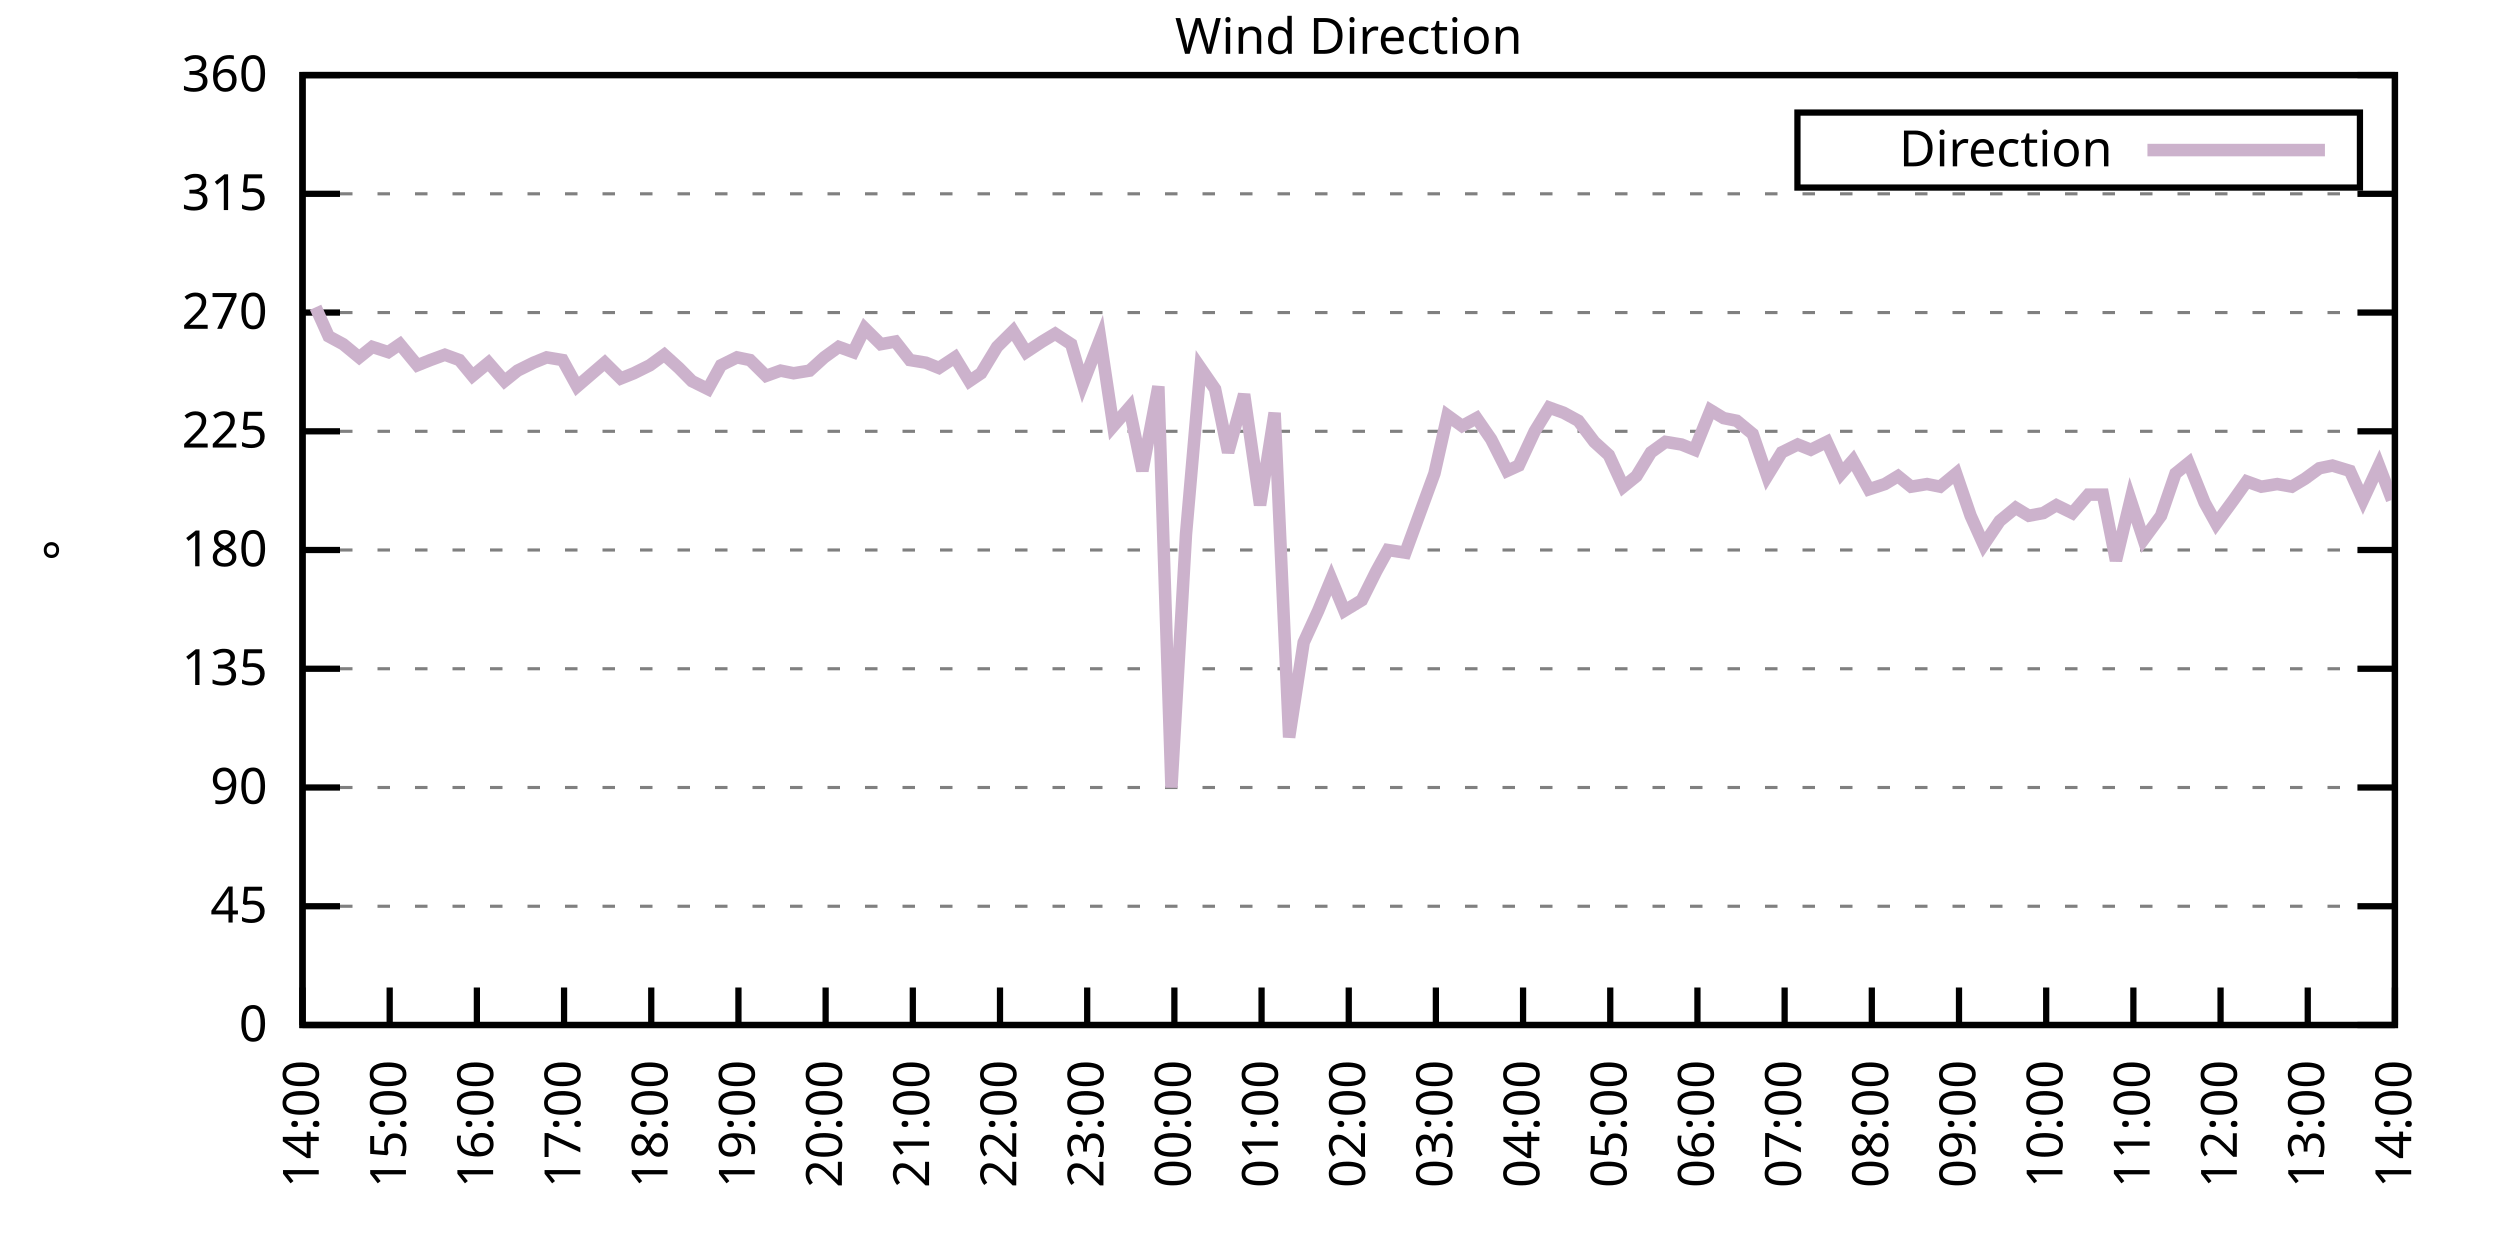
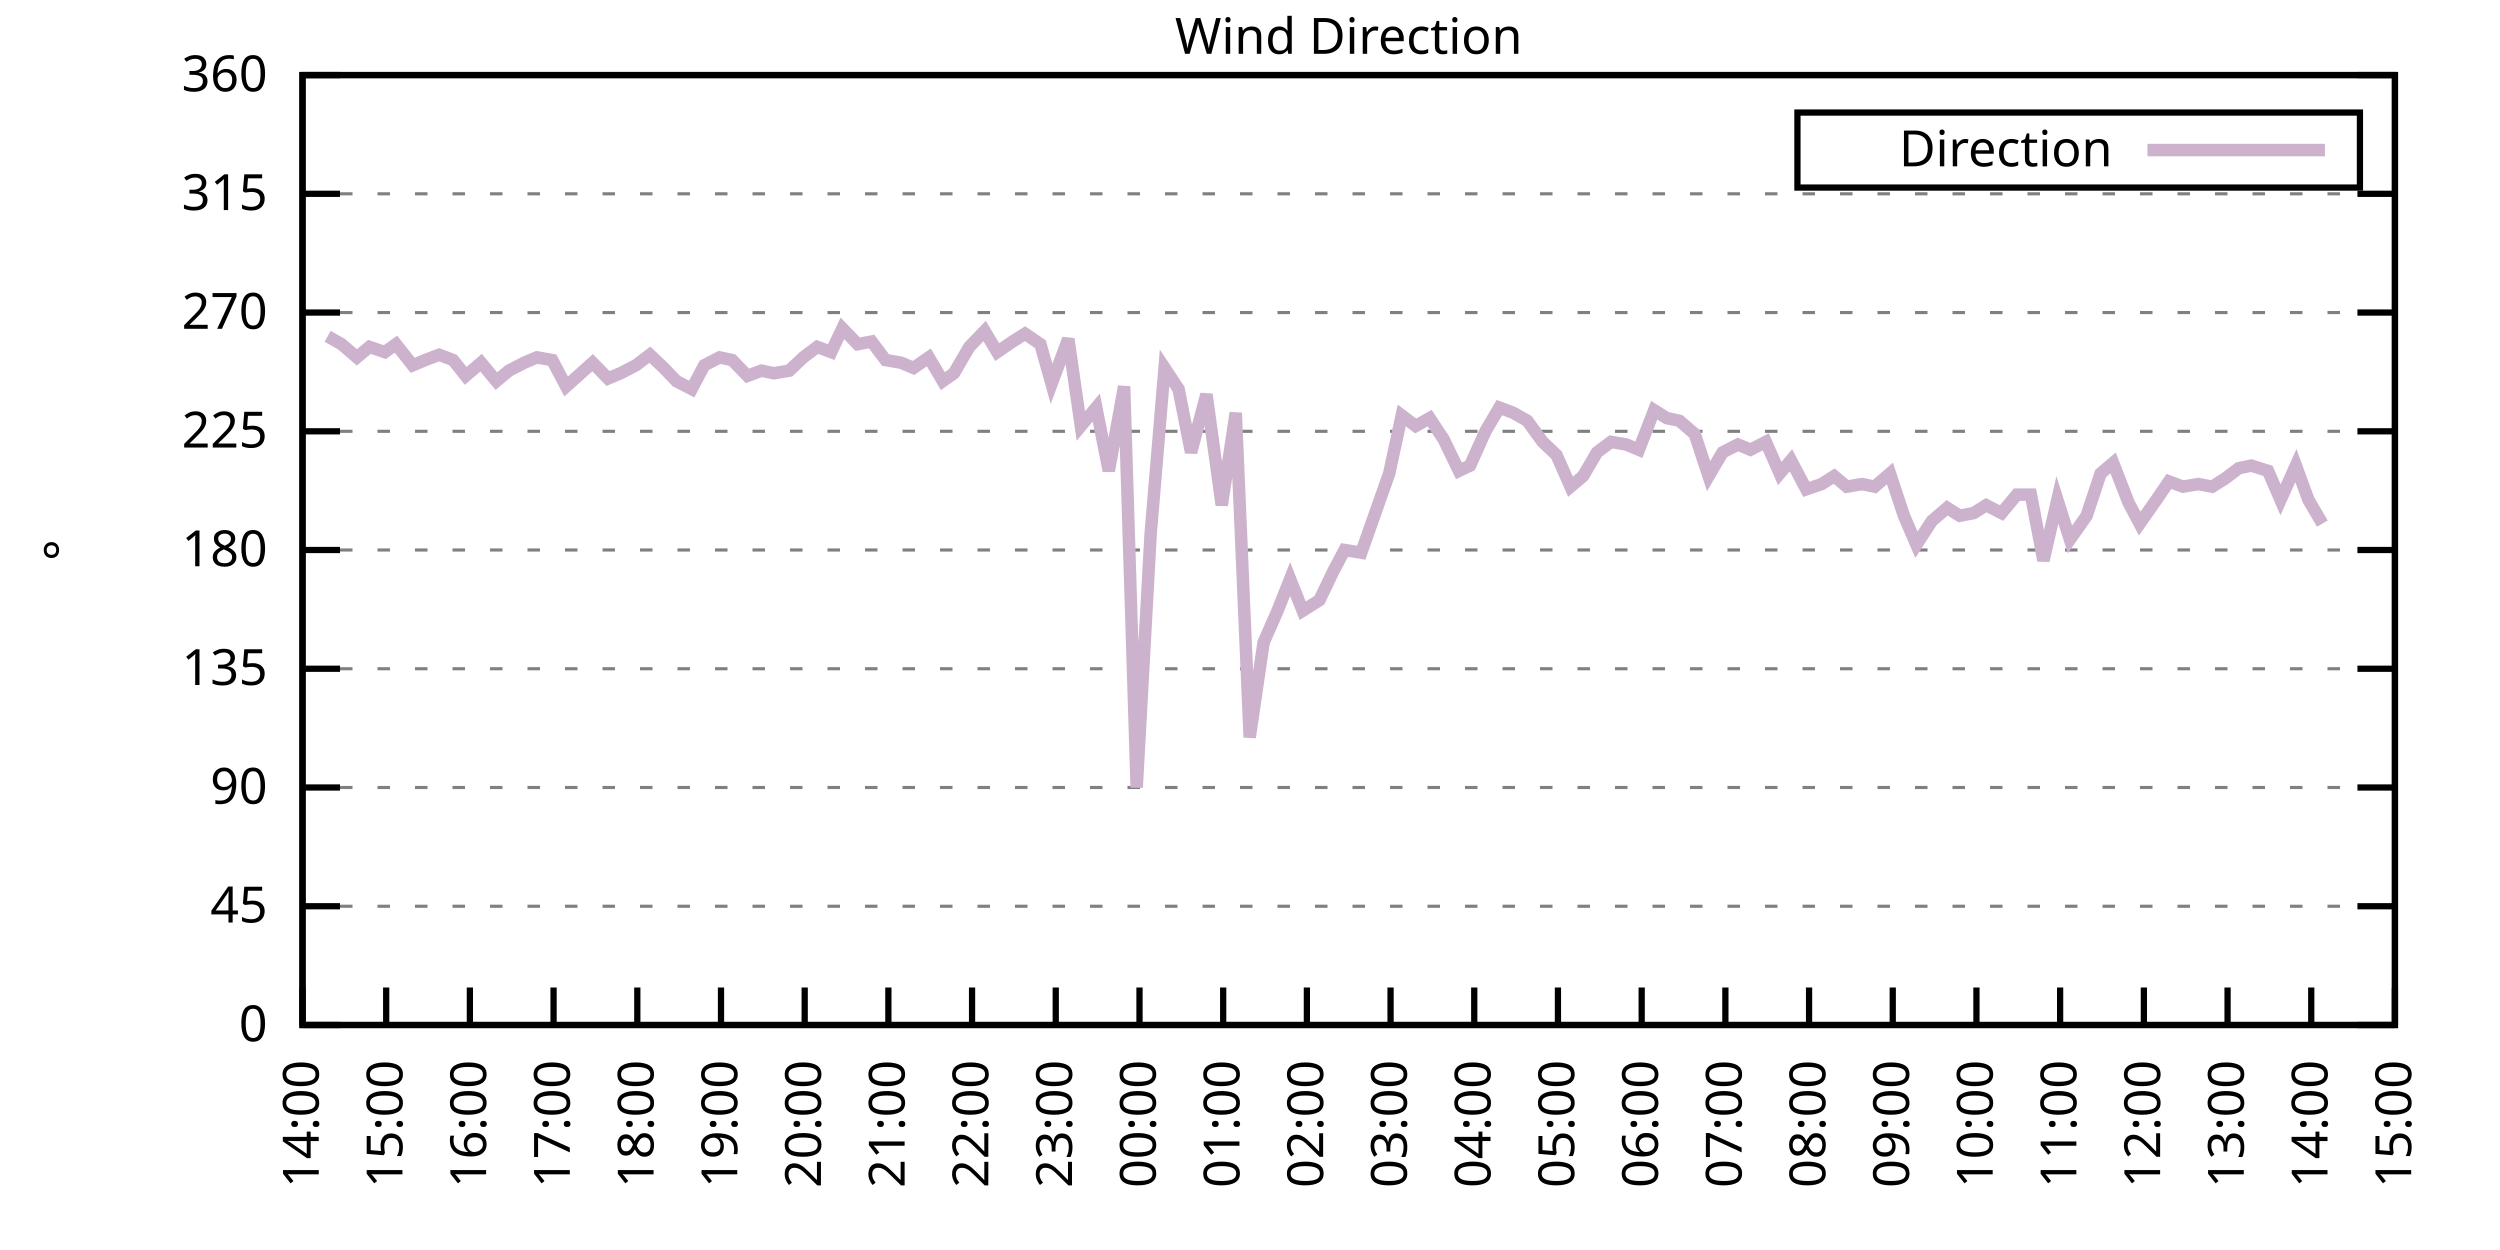
<svg xmlns="http://www.w3.org/2000/svg" xmlns:xlink="http://www.w3.org/1999/xlink" width="400" height="200" viewBox="0 0 400 200">
  <g id="gnuplot_canvas">
    <rect x="0" y="0" width="400" height="200" fill="none" />
    <defs>
      <circle id="gpDot" r="0.5" stroke-width="0.5" stroke="currentColor" />
      <path id="gpPt0" stroke-width="0.333" stroke="currentColor" d="M-1,0 h2 M0,-1 v2" />
      <path id="gpPt1" stroke-width="0.333" stroke="currentColor" d="M-1,-1 L1,1 M1,-1 L-1,1" />
      <path id="gpPt2" stroke-width="0.333" stroke="currentColor" d="M-1,0 L1,0 M0,-1 L0,1 M-1,-1 L1,1 M-1,1 L1,-1" />
      <rect id="gpPt3" stroke-width="0.333" stroke="currentColor" x="-1" y="-1" width="2" height="2" />
      <rect id="gpPt4" stroke-width="0.333" stroke="currentColor" fill="currentColor" x="-1" y="-1" width="2" height="2" />
      <circle id="gpPt5" stroke-width="0.333" stroke="currentColor" cx="0" cy="0" r="1" />
      <use xlink:href="#gpPt5" id="gpPt6" fill="currentColor" stroke="none" />
      <path id="gpPt7" stroke-width="0.333" stroke="currentColor" d="M0,-1.33 L-1.33,0.67 L1.33,0.67 z" />
      <use xlink:href="#gpPt7" id="gpPt8" fill="currentColor" stroke="none" />
      <use xlink:href="#gpPt7" id="gpPt9" stroke="currentColor" transform="rotate(180)" />
      <use xlink:href="#gpPt9" id="gpPt10" fill="currentColor" stroke="none" />
      <use xlink:href="#gpPt3" id="gpPt11" stroke="currentColor" transform="rotate(45)" />
      <use xlink:href="#gpPt11" id="gpPt12" fill="currentColor" stroke="none" />
      <path id="gpPt13" stroke-width="0.333" stroke="currentColor" d="M0,1.330 L1.265,0.411 L0.782,-1.067 L-0.782,-1.076 L-1.265,0.411 z" />
      <use xlink:href="#gpPt13" id="gpPt14" fill="currentColor" stroke="none" />
      <filter id="textbox" filterUnits="objectBoundingBox" x="0" y="0" height="1" width="1">
        <feFlood flood-color="white" flood-opacity="1" result="bgnd" />
        <feComposite in="SourceGraphic" in2="bgnd" operator="atop" />
      </filter>
      <filter id="greybox" filterUnits="objectBoundingBox" x="0" y="0" height="1" width="1">
        <feFlood flood-color="lightgrey" flood-opacity="1" result="grey" />
        <feComposite in="SourceGraphic" in2="grey" operator="atop" />
      </filter>
    </defs>
    <g fill="none" color="white" stroke="currentColor" stroke-width="1.00" stroke-linecap="butt" stroke-linejoin="miter">
</g>
    <g fill="none" color="black" stroke="currentColor" stroke-width="1.00" stroke-linecap="butt" stroke-linejoin="miter">
      <g stroke="none" shape-rendering="crispEdges">
        <polygon fill="rgb(255, 255, 255)" points="48.40,164.00 383.18,164.00 383.18,12.02 48.40,12.02 " />
      </g>
    </g>
    <g fill="none" color="black" stroke="currentColor" stroke-width="1.00" stroke-linecap="butt" stroke-linejoin="miter">
</g>
    <g fill="none" color="black" stroke="black" stroke-width="0.50" stroke-linecap="butt" stroke-linejoin="miter">
</g>
    <g fill="none" color="gray" stroke="currentColor" stroke-width="0.50" stroke-linecap="butt" stroke-linejoin="miter">
      <path stroke="gray" stroke-dasharray="2,4" class="gridline" d="M48.40,164.00 L383.19,164.00  " />
    </g>
    <g fill="none" color="gray" stroke="gray" stroke-width="1.00" stroke-linecap="butt" stroke-linejoin="miter">
</g>
    <g fill="none" color="black" stroke="currentColor" stroke-width="1.00" stroke-linecap="butt" stroke-linejoin="miter">
      <path stroke="black" d="M48.40,164.00 L54.40,164.00 M383.19,164.00 L377.19,164.00  " />
      <g transform="translate(42.80,166.60)" stroke="none" fill="black" font-family="Sans" font-size="8.00" text-anchor="end">
        <text>
          <tspan font-family="Sans"> 0</tspan>
        </text>
      </g>
    </g>
    <g fill="none" color="black" stroke="currentColor" stroke-width="1.00" stroke-linecap="butt" stroke-linejoin="miter">
</g>
    <g fill="none" color="black" stroke="black" stroke-width="0.50" stroke-linecap="butt" stroke-linejoin="miter">
</g>
    <g fill="none" color="gray" stroke="currentColor" stroke-width="0.50" stroke-linecap="butt" stroke-linejoin="miter">
      <path stroke="gray" stroke-dasharray="2,4" class="gridline" d="M48.40,145.00 L383.19,145.00  " />
    </g>
    <g fill="none" color="gray" stroke="gray" stroke-width="1.00" stroke-linecap="butt" stroke-linejoin="miter">
</g>
    <g fill="none" color="black" stroke="currentColor" stroke-width="1.00" stroke-linecap="butt" stroke-linejoin="miter">
      <path stroke="black" d="M48.40,145.00 L54.40,145.00 M383.19,145.00 L377.19,145.00  " />
      <g transform="translate(42.80,147.60)" stroke="none" fill="black" font-family="Sans" font-size="8.00" text-anchor="end">
        <text>
          <tspan font-family="Sans"> 45</tspan>
        </text>
      </g>
    </g>
    <g fill="none" color="black" stroke="currentColor" stroke-width="1.00" stroke-linecap="butt" stroke-linejoin="miter">
</g>
    <g fill="none" color="black" stroke="black" stroke-width="0.50" stroke-linecap="butt" stroke-linejoin="miter">
</g>
    <g fill="none" color="gray" stroke="currentColor" stroke-width="0.50" stroke-linecap="butt" stroke-linejoin="miter">
      <path stroke="gray" stroke-dasharray="2,4" class="gridline" d="M48.40,126.00 L383.19,126.00  " />
    </g>
    <g fill="none" color="gray" stroke="gray" stroke-width="1.00" stroke-linecap="butt" stroke-linejoin="miter">
</g>
    <g fill="none" color="black" stroke="currentColor" stroke-width="1.00" stroke-linecap="butt" stroke-linejoin="miter">
      <path stroke="black" d="M48.40,126.00 L54.40,126.00 M383.19,126.00 L377.19,126.00  " />
      <g transform="translate(42.80,128.60)" stroke="none" fill="black" font-family="Sans" font-size="8.00" text-anchor="end">
        <text>
          <tspan font-family="Sans"> 90</tspan>
        </text>
      </g>
    </g>
    <g fill="none" color="black" stroke="currentColor" stroke-width="1.00" stroke-linecap="butt" stroke-linejoin="miter">
</g>
    <g fill="none" color="black" stroke="black" stroke-width="0.50" stroke-linecap="butt" stroke-linejoin="miter">
</g>
    <g fill="none" color="gray" stroke="currentColor" stroke-width="0.50" stroke-linecap="butt" stroke-linejoin="miter">
      <path stroke="gray" stroke-dasharray="2,4" class="gridline" d="M48.40,107.00 L383.19,107.00  " />
    </g>
    <g fill="none" color="gray" stroke="gray" stroke-width="1.00" stroke-linecap="butt" stroke-linejoin="miter">
</g>
    <g fill="none" color="black" stroke="currentColor" stroke-width="1.00" stroke-linecap="butt" stroke-linejoin="miter">
      <path stroke="black" d="M48.40,107.00 L54.40,107.00 M383.19,107.00 L377.19,107.00  " />
      <g transform="translate(42.80,109.60)" stroke="none" fill="black" font-family="Sans" font-size="8.00" text-anchor="end">
        <text>
          <tspan font-family="Sans"> 135</tspan>
        </text>
      </g>
    </g>
    <g fill="none" color="black" stroke="currentColor" stroke-width="1.00" stroke-linecap="butt" stroke-linejoin="miter">
</g>
    <g fill="none" color="black" stroke="black" stroke-width="0.50" stroke-linecap="butt" stroke-linejoin="miter">
</g>
    <g fill="none" color="gray" stroke="currentColor" stroke-width="0.50" stroke-linecap="butt" stroke-linejoin="miter">
      <path stroke="gray" stroke-dasharray="2,4" class="gridline" d="M48.40,88.00 L383.19,88.00  " />
    </g>
    <g fill="none" color="gray" stroke="gray" stroke-width="1.00" stroke-linecap="butt" stroke-linejoin="miter">
</g>
    <g fill="none" color="black" stroke="currentColor" stroke-width="1.00" stroke-linecap="butt" stroke-linejoin="miter">
      <path stroke="black" d="M48.40,88.00 L54.40,88.00 M383.19,88.00 L377.19,88.00  " />
      <g transform="translate(42.80,90.60)" stroke="none" fill="black" font-family="Sans" font-size="8.00" text-anchor="end">
        <text>
          <tspan font-family="Sans"> 180</tspan>
        </text>
      </g>
    </g>
    <g fill="none" color="black" stroke="currentColor" stroke-width="1.00" stroke-linecap="butt" stroke-linejoin="miter">
</g>
    <g fill="none" color="black" stroke="black" stroke-width="0.50" stroke-linecap="butt" stroke-linejoin="miter">
</g>
    <g fill="none" color="gray" stroke="currentColor" stroke-width="0.50" stroke-linecap="butt" stroke-linejoin="miter">
      <path stroke="gray" stroke-dasharray="2,4" class="gridline" d="M48.40,69.01 L383.19,69.01  " />
    </g>
    <g fill="none" color="gray" stroke="gray" stroke-width="1.00" stroke-linecap="butt" stroke-linejoin="miter">
</g>
    <g fill="none" color="black" stroke="currentColor" stroke-width="1.00" stroke-linecap="butt" stroke-linejoin="miter">
      <path stroke="black" d="M48.40,69.01 L54.40,69.01 M383.19,69.01 L377.19,69.01  " />
      <g transform="translate(42.80,71.61)" stroke="none" fill="black" font-family="Sans" font-size="8.00" text-anchor="end">
        <text>
          <tspan font-family="Sans"> 225</tspan>
        </text>
      </g>
    </g>
    <g fill="none" color="black" stroke="currentColor" stroke-width="1.00" stroke-linecap="butt" stroke-linejoin="miter">
</g>
    <g fill="none" color="black" stroke="black" stroke-width="0.50" stroke-linecap="butt" stroke-linejoin="miter">
</g>
    <g fill="none" color="gray" stroke="currentColor" stroke-width="0.50" stroke-linecap="butt" stroke-linejoin="miter">
      <path stroke="gray" stroke-dasharray="2,4" class="gridline" d="M48.40,50.01 L383.19,50.01  " />
    </g>
    <g fill="none" color="gray" stroke="gray" stroke-width="1.00" stroke-linecap="butt" stroke-linejoin="miter">
</g>
    <g fill="none" color="black" stroke="currentColor" stroke-width="1.00" stroke-linecap="butt" stroke-linejoin="miter">
      <path stroke="black" d="M48.40,50.01 L54.40,50.01 M383.19,50.01 L377.19,50.01  " />
      <g transform="translate(42.80,52.61)" stroke="none" fill="black" font-family="Sans" font-size="8.00" text-anchor="end">
        <text>
          <tspan font-family="Sans"> 270</tspan>
        </text>
      </g>
    </g>
    <g fill="none" color="black" stroke="currentColor" stroke-width="1.00" stroke-linecap="butt" stroke-linejoin="miter">
</g>
    <g fill="none" color="black" stroke="black" stroke-width="0.50" stroke-linecap="butt" stroke-linejoin="miter">
</g>
    <g fill="none" color="gray" stroke="currentColor" stroke-width="0.50" stroke-linecap="butt" stroke-linejoin="miter">
      <path stroke="gray" stroke-dasharray="2,4" class="gridline" d="M48.40,31.01 L383.19,31.01  " />
    </g>
    <g fill="none" color="gray" stroke="gray" stroke-width="1.00" stroke-linecap="butt" stroke-linejoin="miter">
</g>
    <g fill="none" color="black" stroke="currentColor" stroke-width="1.00" stroke-linecap="butt" stroke-linejoin="miter">
      <path stroke="black" d="M48.40,31.01 L54.40,31.01 M383.19,31.01 L377.19,31.01  " />
      <g transform="translate(42.80,33.61)" stroke="none" fill="black" font-family="Sans" font-size="8.00" text-anchor="end">
        <text>
          <tspan font-family="Sans"> 315</tspan>
        </text>
      </g>
    </g>
    <g fill="none" color="black" stroke="currentColor" stroke-width="1.00" stroke-linecap="butt" stroke-linejoin="miter">
</g>
    <g fill="none" color="black" stroke="black" stroke-width="0.50" stroke-linecap="butt" stroke-linejoin="miter">
</g>
    <g fill="none" color="gray" stroke="currentColor" stroke-width="0.50" stroke-linecap="butt" stroke-linejoin="miter">
      <path stroke="gray" stroke-dasharray="2,4" class="gridline" d="M48.40,12.01 L383.19,12.01  " />
    </g>
    <g fill="none" color="gray" stroke="gray" stroke-width="1.00" stroke-linecap="butt" stroke-linejoin="miter">
</g>
    <g fill="none" color="black" stroke="currentColor" stroke-width="1.00" stroke-linecap="butt" stroke-linejoin="miter">
      <path stroke="black" d="M48.40,12.01 L54.40,12.01 M383.19,12.01 L377.19,12.01  " />
      <g transform="translate(42.80,14.61)" stroke="none" fill="black" font-family="Sans" font-size="8.00" text-anchor="end">
        <text>
          <tspan font-family="Sans"> 360</tspan>
        </text>
      </g>
    </g>
    <g fill="none" color="black" stroke="currentColor" stroke-width="1.00" stroke-linecap="butt" stroke-linejoin="miter">
      <path stroke="black" d="M48.40,164.00 L48.40,158.00  " />
      <g transform="translate(51.00,169.60) rotate(270.00)" stroke="none" fill="black" font-family="Sans" font-size="8.00" text-anchor="end">
        <text>
          <tspan font-family="Sans">14:00</tspan>
        </text>
      </g>
    </g>
    <g fill="none" color="black" stroke="currentColor" stroke-width="1.00" stroke-linecap="butt" stroke-linejoin="miter">
-       <path stroke="black" d="M62.35,164.00 L62.35,158.00  " />
-       <g transform="translate(64.95,169.60) rotate(270.00)" stroke="none" fill="black" font-family="Sans" font-size="8.00" text-anchor="end">
+       <path stroke="black" d="M61.79,164.00 L61.79,158.00  " />
+       <g transform="translate(64.39,169.60) rotate(270.00)" stroke="none" fill="black" font-family="Sans" font-size="8.00" text-anchor="end">
        <text>
          <tspan font-family="Sans">15:00</tspan>
        </text>
      </g>
    </g>
    <g fill="none" color="black" stroke="currentColor" stroke-width="1.00" stroke-linecap="butt" stroke-linejoin="miter">
-       <path stroke="black" d="M76.30,164.00 L76.30,158.00  " />
-       <g transform="translate(78.90,169.60) rotate(270.00)" stroke="none" fill="black" font-family="Sans" font-size="8.00" text-anchor="end">
+       <path stroke="black" d="M75.18,164.00 L75.18,158.00  " />
+       <g transform="translate(77.78,169.60) rotate(270.00)" stroke="none" fill="black" font-family="Sans" font-size="8.00" text-anchor="end">
        <text>
          <tspan font-family="Sans">16:00</tspan>
        </text>
      </g>
    </g>
    <g fill="none" color="black" stroke="currentColor" stroke-width="1.00" stroke-linecap="butt" stroke-linejoin="miter">
-       <path stroke="black" d="M90.25,164.00 L90.25,158.00  " />
-       <g transform="translate(92.85,169.60) rotate(270.00)" stroke="none" fill="black" font-family="Sans" font-size="8.00" text-anchor="end">
+       <path stroke="black" d="M88.57,164.00 L88.57,158.00  " />
+       <g transform="translate(91.17,169.60) rotate(270.00)" stroke="none" fill="black" font-family="Sans" font-size="8.00" text-anchor="end">
        <text>
          <tspan font-family="Sans">17:00</tspan>
        </text>
      </g>
    </g>
    <g fill="none" color="black" stroke="currentColor" stroke-width="1.00" stroke-linecap="butt" stroke-linejoin="miter">
-       <path stroke="black" d="M104.20,164.00 L104.20,158.00  " />
-       <g transform="translate(106.80,169.60) rotate(270.00)" stroke="none" fill="black" font-family="Sans" font-size="8.00" text-anchor="end">
+       <path stroke="black" d="M101.97,164.00 L101.97,158.00  " />
+       <g transform="translate(104.57,169.60) rotate(270.00)" stroke="none" fill="black" font-family="Sans" font-size="8.00" text-anchor="end">
        <text>
          <tspan font-family="Sans">18:00</tspan>
        </text>
      </g>
    </g>
    <g fill="none" color="black" stroke="currentColor" stroke-width="1.00" stroke-linecap="butt" stroke-linejoin="miter">
-       <path stroke="black" d="M118.15,164.00 L118.15,158.00  " />
-       <g transform="translate(120.75,169.60) rotate(270.00)" stroke="none" fill="black" font-family="Sans" font-size="8.00" text-anchor="end">
+       <path stroke="black" d="M115.36,164.00 L115.36,158.00  " />
+       <g transform="translate(117.96,169.60) rotate(270.00)" stroke="none" fill="black" font-family="Sans" font-size="8.00" text-anchor="end">
        <text>
          <tspan font-family="Sans">19:00</tspan>
        </text>
      </g>
    </g>
    <g fill="none" color="black" stroke="currentColor" stroke-width="1.00" stroke-linecap="butt" stroke-linejoin="miter">
-       <path stroke="black" d="M132.10,164.00 L132.10,158.00  " />
-       <g transform="translate(134.70,169.60) rotate(270.00)" stroke="none" fill="black" font-family="Sans" font-size="8.00" text-anchor="end">
+       <path stroke="black" d="M128.75,164.00 L128.75,158.00  " />
+       <g transform="translate(131.35,169.60) rotate(270.00)" stroke="none" fill="black" font-family="Sans" font-size="8.00" text-anchor="end">
        <text>
          <tspan font-family="Sans">20:00</tspan>
        </text>
      </g>
    </g>
    <g fill="none" color="black" stroke="currentColor" stroke-width="1.00" stroke-linecap="butt" stroke-linejoin="miter">
-       <path stroke="black" d="M146.05,164.00 L146.05,158.00  " />
-       <g transform="translate(148.65,169.60) rotate(270.00)" stroke="none" fill="black" font-family="Sans" font-size="8.00" text-anchor="end">
+       <path stroke="black" d="M142.14,164.00 L142.14,158.00  " />
+       <g transform="translate(144.74,169.60) rotate(270.00)" stroke="none" fill="black" font-family="Sans" font-size="8.00" text-anchor="end">
        <text>
          <tspan font-family="Sans">21:00</tspan>
        </text>
      </g>
    </g>
    <g fill="none" color="black" stroke="currentColor" stroke-width="1.00" stroke-linecap="butt" stroke-linejoin="miter">
-       <path stroke="black" d="M160.00,164.00 L160.00,158.00  " />
-       <g transform="translate(162.60,169.60) rotate(270.00)" stroke="none" fill="black" font-family="Sans" font-size="8.00" text-anchor="end">
+       <path stroke="black" d="M155.53,164.00 L155.53,158.00  " />
+       <g transform="translate(158.13,169.60) rotate(270.00)" stroke="none" fill="black" font-family="Sans" font-size="8.00" text-anchor="end">
        <text>
          <tspan font-family="Sans">22:00</tspan>
        </text>
      </g>
    </g>
    <g fill="none" color="black" stroke="currentColor" stroke-width="1.00" stroke-linecap="butt" stroke-linejoin="miter">
-       <path stroke="black" d="M173.95,164.00 L173.95,158.00  " />
-       <g transform="translate(176.55,169.60) rotate(270.00)" stroke="none" fill="black" font-family="Sans" font-size="8.00" text-anchor="end">
+       <path stroke="black" d="M168.92,164.00 L168.92,158.00  " />
+       <g transform="translate(171.52,169.60) rotate(270.00)" stroke="none" fill="black" font-family="Sans" font-size="8.00" text-anchor="end">
        <text>
          <tspan font-family="Sans">23:00</tspan>
        </text>
      </g>
    </g>
    <g fill="none" color="black" stroke="currentColor" stroke-width="1.00" stroke-linecap="butt" stroke-linejoin="miter">
-       <path stroke="black" d="M187.90,164.00 L187.90,158.00  " />
-       <g transform="translate(190.50,169.60) rotate(270.00)" stroke="none" fill="black" font-family="Sans" font-size="8.00" text-anchor="end">
+       <path stroke="black" d="M182.32,164.00 L182.32,158.00  " />
+       <g transform="translate(184.92,169.60) rotate(270.00)" stroke="none" fill="black" font-family="Sans" font-size="8.00" text-anchor="end">
        <text>
          <tspan font-family="Sans">00:00</tspan>
        </text>
      </g>
    </g>
    <g fill="none" color="black" stroke="currentColor" stroke-width="1.00" stroke-linecap="butt" stroke-linejoin="miter">
-       <path stroke="black" d="M201.85,164.00 L201.85,158.00  " />
-       <g transform="translate(204.45,169.60) rotate(270.00)" stroke="none" fill="black" font-family="Sans" font-size="8.00" text-anchor="end">
+       <path stroke="black" d="M195.71,164.00 L195.71,158.00  " />
+       <g transform="translate(198.31,169.60) rotate(270.00)" stroke="none" fill="black" font-family="Sans" font-size="8.00" text-anchor="end">
        <text>
          <tspan font-family="Sans">01:00</tspan>
        </text>
      </g>
    </g>
    <g fill="none" color="black" stroke="currentColor" stroke-width="1.00" stroke-linecap="butt" stroke-linejoin="miter">
-       <path stroke="black" d="M215.80,164.00 L215.80,158.00  " />
-       <g transform="translate(218.40,169.60) rotate(270.00)" stroke="none" fill="black" font-family="Sans" font-size="8.00" text-anchor="end">
+       <path stroke="black" d="M209.10,164.00 L209.10,158.00  " />
+       <g transform="translate(211.70,169.60) rotate(270.00)" stroke="none" fill="black" font-family="Sans" font-size="8.00" text-anchor="end">
        <text>
          <tspan font-family="Sans">02:00</tspan>
        </text>
      </g>
    </g>
    <g fill="none" color="black" stroke="currentColor" stroke-width="1.00" stroke-linecap="butt" stroke-linejoin="miter">
-       <path stroke="black" d="M229.74,164.00 L229.74,158.00  " />
-       <g transform="translate(232.34,169.60) rotate(270.00)" stroke="none" fill="black" font-family="Sans" font-size="8.00" text-anchor="end">
+       <path stroke="black" d="M222.49,164.00 L222.49,158.00  " />
+       <g transform="translate(225.09,169.60) rotate(270.00)" stroke="none" fill="black" font-family="Sans" font-size="8.00" text-anchor="end">
        <text>
          <tspan font-family="Sans">03:00</tspan>
        </text>
      </g>
    </g>
    <g fill="none" color="black" stroke="currentColor" stroke-width="1.00" stroke-linecap="butt" stroke-linejoin="miter">
-       <path stroke="black" d="M243.69,164.00 L243.69,158.00  " />
-       <g transform="translate(246.29,169.60) rotate(270.00)" stroke="none" fill="black" font-family="Sans" font-size="8.00" text-anchor="end">
+       <path stroke="black" d="M235.88,164.00 L235.88,158.00  " />
+       <g transform="translate(238.48,169.60) rotate(270.00)" stroke="none" fill="black" font-family="Sans" font-size="8.00" text-anchor="end">
        <text>
          <tspan font-family="Sans">04:00</tspan>
        </text>
      </g>
    </g>
    <g fill="none" color="black" stroke="currentColor" stroke-width="1.00" stroke-linecap="butt" stroke-linejoin="miter">
-       <path stroke="black" d="M257.64,164.00 L257.64,158.00  " />
-       <g transform="translate(260.24,169.60) rotate(270.00)" stroke="none" fill="black" font-family="Sans" font-size="8.00" text-anchor="end">
+       <path stroke="black" d="M249.27,164.00 L249.27,158.00  " />
+       <g transform="translate(251.87,169.60) rotate(270.00)" stroke="none" fill="black" font-family="Sans" font-size="8.00" text-anchor="end">
        <text>
          <tspan font-family="Sans">05:00</tspan>
        </text>
      </g>
    </g>
    <g fill="none" color="black" stroke="currentColor" stroke-width="1.00" stroke-linecap="butt" stroke-linejoin="miter">
-       <path stroke="black" d="M271.59,164.00 L271.59,158.00  " />
-       <g transform="translate(274.19,169.60) rotate(270.00)" stroke="none" fill="black" font-family="Sans" font-size="8.00" text-anchor="end">
+       <path stroke="black" d="M262.67,164.00 L262.67,158.00  " />
+       <g transform="translate(265.27,169.60) rotate(270.00)" stroke="none" fill="black" font-family="Sans" font-size="8.00" text-anchor="end">
        <text>
          <tspan font-family="Sans">06:00</tspan>
        </text>
      </g>
    </g>
    <g fill="none" color="black" stroke="currentColor" stroke-width="1.00" stroke-linecap="butt" stroke-linejoin="miter">
-       <path stroke="black" d="M285.54,164.00 L285.54,158.00  " />
-       <g transform="translate(288.14,169.60) rotate(270.00)" stroke="none" fill="black" font-family="Sans" font-size="8.00" text-anchor="end">
+       <path stroke="black" d="M276.06,164.00 L276.06,158.00  " />
+       <g transform="translate(278.66,169.60) rotate(270.00)" stroke="none" fill="black" font-family="Sans" font-size="8.00" text-anchor="end">
        <text>
          <tspan font-family="Sans">07:00</tspan>
        </text>
      </g>
    </g>
    <g fill="none" color="black" stroke="currentColor" stroke-width="1.00" stroke-linecap="butt" stroke-linejoin="miter">
-       <path stroke="black" d="M299.49,164.00 L299.49,158.00  " />
-       <g transform="translate(302.09,169.60) rotate(270.00)" stroke="none" fill="black" font-family="Sans" font-size="8.00" text-anchor="end">
+       <path stroke="black" d="M289.45,164.00 L289.45,158.00  " />
+       <g transform="translate(292.05,169.60) rotate(270.00)" stroke="none" fill="black" font-family="Sans" font-size="8.00" text-anchor="end">
        <text>
          <tspan font-family="Sans">08:00</tspan>
        </text>
      </g>
    </g>
    <g fill="none" color="black" stroke="currentColor" stroke-width="1.00" stroke-linecap="butt" stroke-linejoin="miter">
-       <path stroke="black" d="M313.44,164.00 L313.44,158.00  " />
-       <g transform="translate(316.04,169.60) rotate(270.00)" stroke="none" fill="black" font-family="Sans" font-size="8.00" text-anchor="end">
+       <path stroke="black" d="M302.84,164.00 L302.84,158.00  " />
+       <g transform="translate(305.44,169.60) rotate(270.00)" stroke="none" fill="black" font-family="Sans" font-size="8.00" text-anchor="end">
        <text>
          <tspan font-family="Sans">09:00</tspan>
        </text>
      </g>
    </g>
    <g fill="none" color="black" stroke="currentColor" stroke-width="1.00" stroke-linecap="butt" stroke-linejoin="miter">
-       <path stroke="black" d="M327.39,164.00 L327.39,158.00  " />
-       <g transform="translate(329.99,169.60) rotate(270.00)" stroke="none" fill="black" font-family="Sans" font-size="8.00" text-anchor="end">
+       <path stroke="black" d="M316.23,164.00 L316.23,158.00  " />
+       <g transform="translate(318.83,169.60) rotate(270.00)" stroke="none" fill="black" font-family="Sans" font-size="8.00" text-anchor="end">
        <text>
          <tspan font-family="Sans">10:00</tspan>
        </text>
      </g>
    </g>
    <g fill="none" color="black" stroke="currentColor" stroke-width="1.00" stroke-linecap="butt" stroke-linejoin="miter">
-       <path stroke="black" d="M341.34,164.00 L341.34,158.00  " />
-       <g transform="translate(343.94,169.60) rotate(270.00)" stroke="none" fill="black" font-family="Sans" font-size="8.00" text-anchor="end">
+       <path stroke="black" d="M329.62,164.00 L329.62,158.00  " />
+       <g transform="translate(332.22,169.60) rotate(270.00)" stroke="none" fill="black" font-family="Sans" font-size="8.00" text-anchor="end">
        <text>
          <tspan font-family="Sans">11:00</tspan>
        </text>
      </g>
    </g>
    <g fill="none" color="black" stroke="currentColor" stroke-width="1.00" stroke-linecap="butt" stroke-linejoin="miter">
-       <path stroke="black" d="M355.29,164.00 L355.29,158.00  " />
-       <g transform="translate(357.89,169.60) rotate(270.00)" stroke="none" fill="black" font-family="Sans" font-size="8.00" text-anchor="end">
+       <path stroke="black" d="M343.02,164.00 L343.02,158.00  " />
+       <g transform="translate(345.62,169.60) rotate(270.00)" stroke="none" fill="black" font-family="Sans" font-size="8.00" text-anchor="end">
        <text>
          <tspan font-family="Sans">12:00</tspan>
        </text>
      </g>
    </g>
    <g fill="none" color="black" stroke="currentColor" stroke-width="1.00" stroke-linecap="butt" stroke-linejoin="miter">
-       <path stroke="black" d="M369.24,164.00 L369.24,158.00  " />
-       <g transform="translate(371.84,169.60) rotate(270.00)" stroke="none" fill="black" font-family="Sans" font-size="8.00" text-anchor="end">
+       <path stroke="black" d="M356.41,164.00 L356.41,158.00  " />
+       <g transform="translate(359.01,169.60) rotate(270.00)" stroke="none" fill="black" font-family="Sans" font-size="8.00" text-anchor="end">
        <text>
          <tspan font-family="Sans">13:00</tspan>
+         </text>
+       </g>
+     </g>
+     <g fill="none" color="black" stroke="currentColor" stroke-width="1.00" stroke-linecap="butt" stroke-linejoin="miter">
+       <path stroke="black" d="M369.80,164.00 L369.80,158.00  " />
+       <g transform="translate(372.40,169.60) rotate(270.00)" stroke="none" fill="black" font-family="Sans" font-size="8.00" text-anchor="end">
+         <text>
+           <tspan font-family="Sans">14:00</tspan>
        </text>
      </g>
    </g>
    <g fill="none" color="black" stroke="currentColor" stroke-width="1.00" stroke-linecap="butt" stroke-linejoin="miter">
      <path stroke="black" d="M383.19,164.00 L383.19,158.00  " />
      <g transform="translate(385.79,169.60) rotate(270.00)" stroke="none" fill="black" font-family="Sans" font-size="8.00" text-anchor="end">
        <text>
-           <tspan font-family="Sans">14:00</tspan>
+           <tspan font-family="Sans">15:00</tspan>
        </text>
      </g>
    </g>
    <g fill="none" color="black" stroke="currentColor" stroke-width="1.00" stroke-linecap="butt" stroke-linejoin="miter">
</g>
    <g fill="none" color="black" stroke="currentColor" stroke-width="1.00" stroke-linecap="butt" stroke-linejoin="miter">
      <path stroke="black" d="M48.40,12.01 L48.40,164.00 L383.19,164.00 L383.19,12.01 L48.40,12.01 Z  " />
    </g>
    <g fill="none" color="black" stroke="currentColor" stroke-width="1.00" stroke-linecap="butt" stroke-linejoin="miter">
</g>
    <g fill="none" color="black" stroke="currentColor" stroke-width="1.00" stroke-linecap="butt" stroke-linejoin="miter">
      <path stroke="black" d="M287.59,30.01 L287.59,18.01 L377.59,18.01 L377.59,30.01 L287.59,30.01 Z  " />
    </g>
    <g id="Wind_direction_plot_1">
      <g fill="none" color="white" stroke="black" stroke-width="2.00" stroke-linecap="butt" stroke-linejoin="miter">
</g>
      <g fill="none" color="black" stroke="currentColor" stroke-width="2.00" stroke-linecap="butt" stroke-linejoin="miter">
        <g transform="translate(337.99,26.61)" stroke="none" fill="black" font-family="Sans" font-size="8.00" text-anchor="end">
          <text>
            <tspan font-family="Sans">Direction</tspan>
          </text>
        </g>
      </g>
      <g fill="none" color="black" stroke="currentColor" stroke-width="2.00" stroke-linecap="butt" stroke-linejoin="miter">
-         <path stroke="rgb(204, 178, 204)" d="M343.59,24.01 L371.99,24.01 M50.49,49.16 L52.58,53.81 L54.91,55.07 L57.47,57.18 L59.56,55.50 L62.12,56.34   L63.98,55.07 L66.77,58.45 L68.86,57.61 L71.18,56.76 L73.51,57.61 L75.60,60.14 L78.16,58.03 L80.72,60.98   L82.81,59.30 L85.37,58.03 L87.46,57.18 L90.02,57.61 L92.34,61.83 L96.76,58.03 L99.32,60.56 L101.41,59.72   L103.97,58.45 L106.29,56.76 L108.62,58.87 L110.71,60.98 L113.27,62.25 L115.36,58.45 L117.92,57.18 L120.01,57.61   L122.57,60.14 L124.89,59.30 L126.98,59.72 L129.54,59.30 L131.87,57.18 L134.19,55.50 L136.51,56.34 L138.37,52.54   L140.93,55.07 L143.26,54.65 L145.58,57.61 L148.14,58.03 L150.23,58.87 L152.79,57.18 L155.11,60.98 L156.97,59.72   L159.53,55.50 L162.09,52.96 L164.18,56.34 L166.74,54.65 L168.83,53.39 L171.39,55.07 L173.25,61.41 L176.04,54.23   L178.13,68.16 L180.69,65.21 L182.78,75.34 L185.34,61.83 L187.43,126.00 L189.76,85.47 L192.08,58.87 L194.41,62.25   L196.50,72.38 L199.06,63.10 L201.61,80.83 L203.94,66.05 L206.26,117.98 L208.59,102.78 L210.91,97.72 L213.01,92.65   L215.10,97.72 L217.89,96.03 L220.21,91.38 L222.07,88.00 L224.86,88.43 L229.51,75.76 L231.60,66.47 L233.93,68.16   L236.25,66.90 L238.58,70.27 L241.14,75.34 L243.00,74.49 L245.55,69.01 L247.88,65.21 L250.20,66.05 L252.53,67.32   L255.09,70.70 L257.41,72.81 L259.74,77.87 L261.83,76.18 L264.15,72.38 L266.48,70.70 L269.04,71.12 L271.13,71.96   L273.69,65.63 L275.78,66.90 L277.87,67.32 L280.43,69.43 L282.75,76.18 L285.08,72.38 L287.64,71.12 L289.73,71.96   L292.29,70.70 L294.61,75.76 L296.47,73.65 L299.03,78.29 L301.58,77.45 L303.68,76.18 L305.77,77.87 L308.33,77.45   L310.42,77.87 L312.98,75.76 L315.30,82.52 L317.39,87.16 L319.95,83.36 L322.51,81.25 L324.60,82.52 L326.93,82.09   L329.02,80.83 L331.58,82.09 L334.13,79.14 L336.46,79.14 L338.55,89.69 L340.88,79.98 L342.97,86.32 L345.76,82.52   L348.08,75.76 L350.18,74.07 L352.73,80.41 L354.59,83.78 L357.38,79.98 L359.48,77.03 L361.80,77.87 L364.36,77.45   L366.68,77.87 L368.78,76.61 L371.10,74.92 L373.19,74.49 L375.98,75.34 L378.08,79.98 L380.63,74.49 L382.73,79.98    " />
+         <path stroke="rgb(204, 178, 204)" d="M343.59,24.01 L371.99,24.01 M52.42,53.81 L54.65,55.07 L57.10,57.18 L59.11,55.50 L61.57,56.34 L63.35,55.07   L66.03,58.45 L68.04,57.61 L70.27,56.76 L72.50,57.61 L74.51,60.14 L76.97,58.03 L79.42,60.98 L81.43,59.30   L83.89,58.03 L85.90,57.18 L88.35,57.61 L90.58,61.83 L94.82,58.03 L97.28,60.56 L99.29,59.72 L101.74,58.45   L103.98,56.76 L106.21,58.87 L108.22,60.98 L110.67,62.25 L112.68,58.45 L115.13,57.18 L117.14,57.61 L119.60,60.14   L121.83,59.30 L123.84,59.72 L126.29,59.30 L128.53,57.18 L130.76,55.50 L132.99,56.34 L134.78,52.54 L137.23,55.07   L139.46,54.65 L141.69,57.61 L144.15,58.03 L146.16,58.87 L148.61,57.18 L150.85,60.98 L152.63,59.72 L155.09,55.50   L157.54,52.96 L159.55,56.34 L162.01,54.65 L164.01,53.39 L166.47,55.07 L168.25,61.41 L170.93,54.23 L172.94,68.16   L175.40,65.21 L177.41,75.34 L179.86,61.83 L181.87,126.00 L184.10,85.47 L186.33,58.87 L188.57,62.25 L190.57,72.38   L193.03,63.10 L195.48,80.83 L197.72,66.05 L199.95,117.98 L202.18,102.78 L204.41,97.72 L206.42,92.65 L208.43,97.72   L211.11,96.03 L213.34,91.38 L215.13,88.00 L217.80,88.43 L222.27,75.76 L224.28,66.47 L226.51,68.16 L228.74,66.90   L230.97,70.27 L233.43,75.34 L235.21,74.49 L237.67,69.01 L239.90,65.21 L242.13,66.05 L244.36,67.32 L246.82,70.70   L249.05,72.81 L251.28,77.87 L253.29,76.18 L255.52,72.38 L257.76,70.70 L260.21,71.12 L262.22,71.96 L264.67,65.63   L266.68,66.90 L268.69,67.32 L271.15,69.43 L273.38,76.18 L275.61,72.38 L278.07,71.12 L280.07,71.96 L282.53,70.70   L284.76,75.76 L286.55,73.65 L289.00,78.29 L291.46,77.45 L293.47,76.18 L295.48,77.87 L297.93,77.45 L299.94,77.87   L302.39,75.76 L304.63,82.52 L306.63,87.16 L309.09,83.36 L311.54,81.25 L313.55,82.52 L315.79,82.09 L317.79,80.83   L320.25,82.09 L322.70,79.14 L324.94,79.14 L326.95,89.69 L329.18,79.98 L331.19,86.32 L333.86,82.52 L336.10,75.76   L338.10,74.07 L340.56,80.41 L342.35,83.78 L345.02,79.98 L347.03,77.03 L349.26,77.87 L351.72,77.45 L353.95,77.87   L355.96,76.61 L358.19,74.92 L360.20,74.49 L362.88,75.34 L364.89,79.98 L367.34,74.49 L369.35,79.98 L371.58,83.78    " />
      </g>
    </g>
    <g fill="none" color="black" stroke="currentColor" stroke-width="2.00" stroke-linecap="butt" stroke-linejoin="miter">
</g>
    <g fill="none" color="black" stroke="black" stroke-width="1.00" stroke-linecap="butt" stroke-linejoin="miter">
</g>
    <g fill="none" color="black" stroke="currentColor" stroke-width="1.00" stroke-linecap="butt" stroke-linejoin="miter">
      <path stroke="black" d="M48.40,12.01 L48.40,164.00 L383.19,164.00 L383.19,12.01 L48.40,12.01 Z  " />
      <g transform="translate(12.80,88.01) rotate(270.00)" stroke="none" fill="black" font-family="Sans" font-size="8.00" text-anchor="middle">
        <text>
          <tspan font-family="Sans">°</tspan>
        </text>
      </g>
    </g>
    <g fill="none" color="black" stroke="currentColor" stroke-width="1.00" stroke-linecap="butt" stroke-linejoin="miter">
</g>
    <g fill="none" color="black" stroke="currentColor" stroke-width="1.00" stroke-linecap="butt" stroke-linejoin="miter">
      <g transform="translate(215.79,8.61)" stroke="none" fill="black" font-family="Sans" font-size="8.00" text-anchor="middle">
        <text>
          <tspan font-family="Sans">Wind Direction</tspan>
        </text>
      </g>
    </g>
    <g fill="none" color="black" stroke="currentColor" stroke-width="1.00" stroke-linecap="butt" stroke-linejoin="miter">
</g>
  </g>
</svg>
